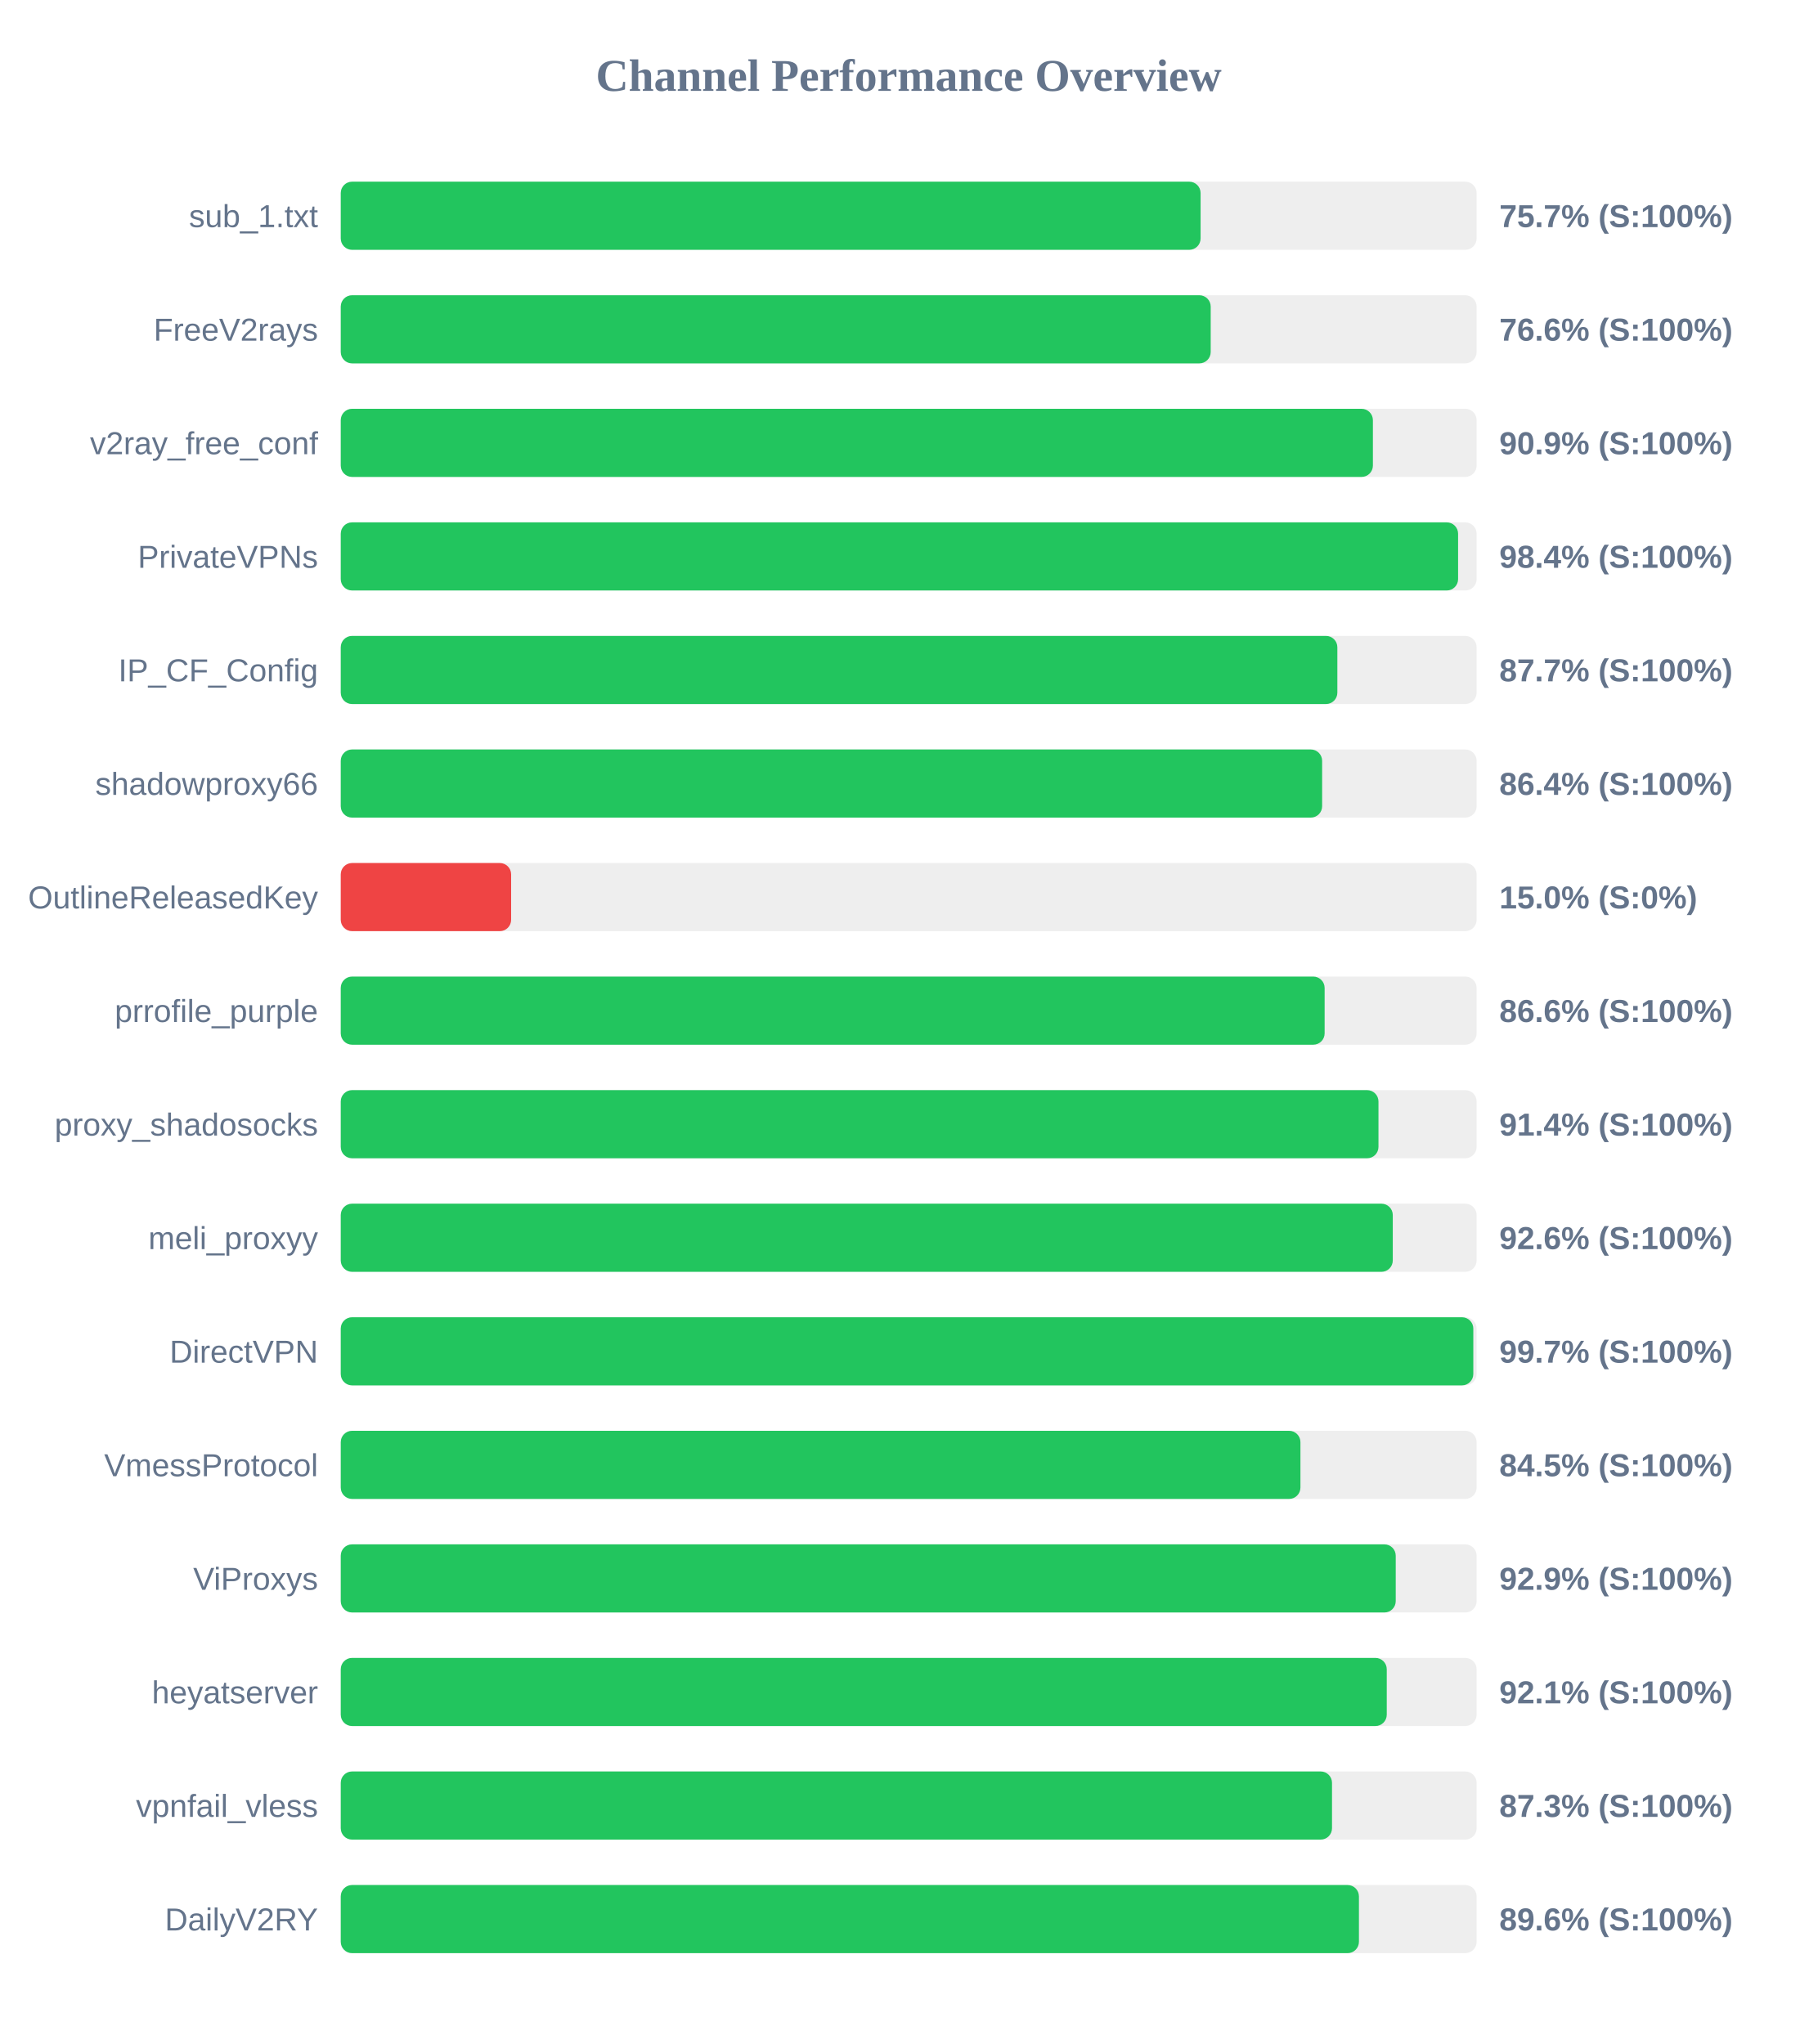
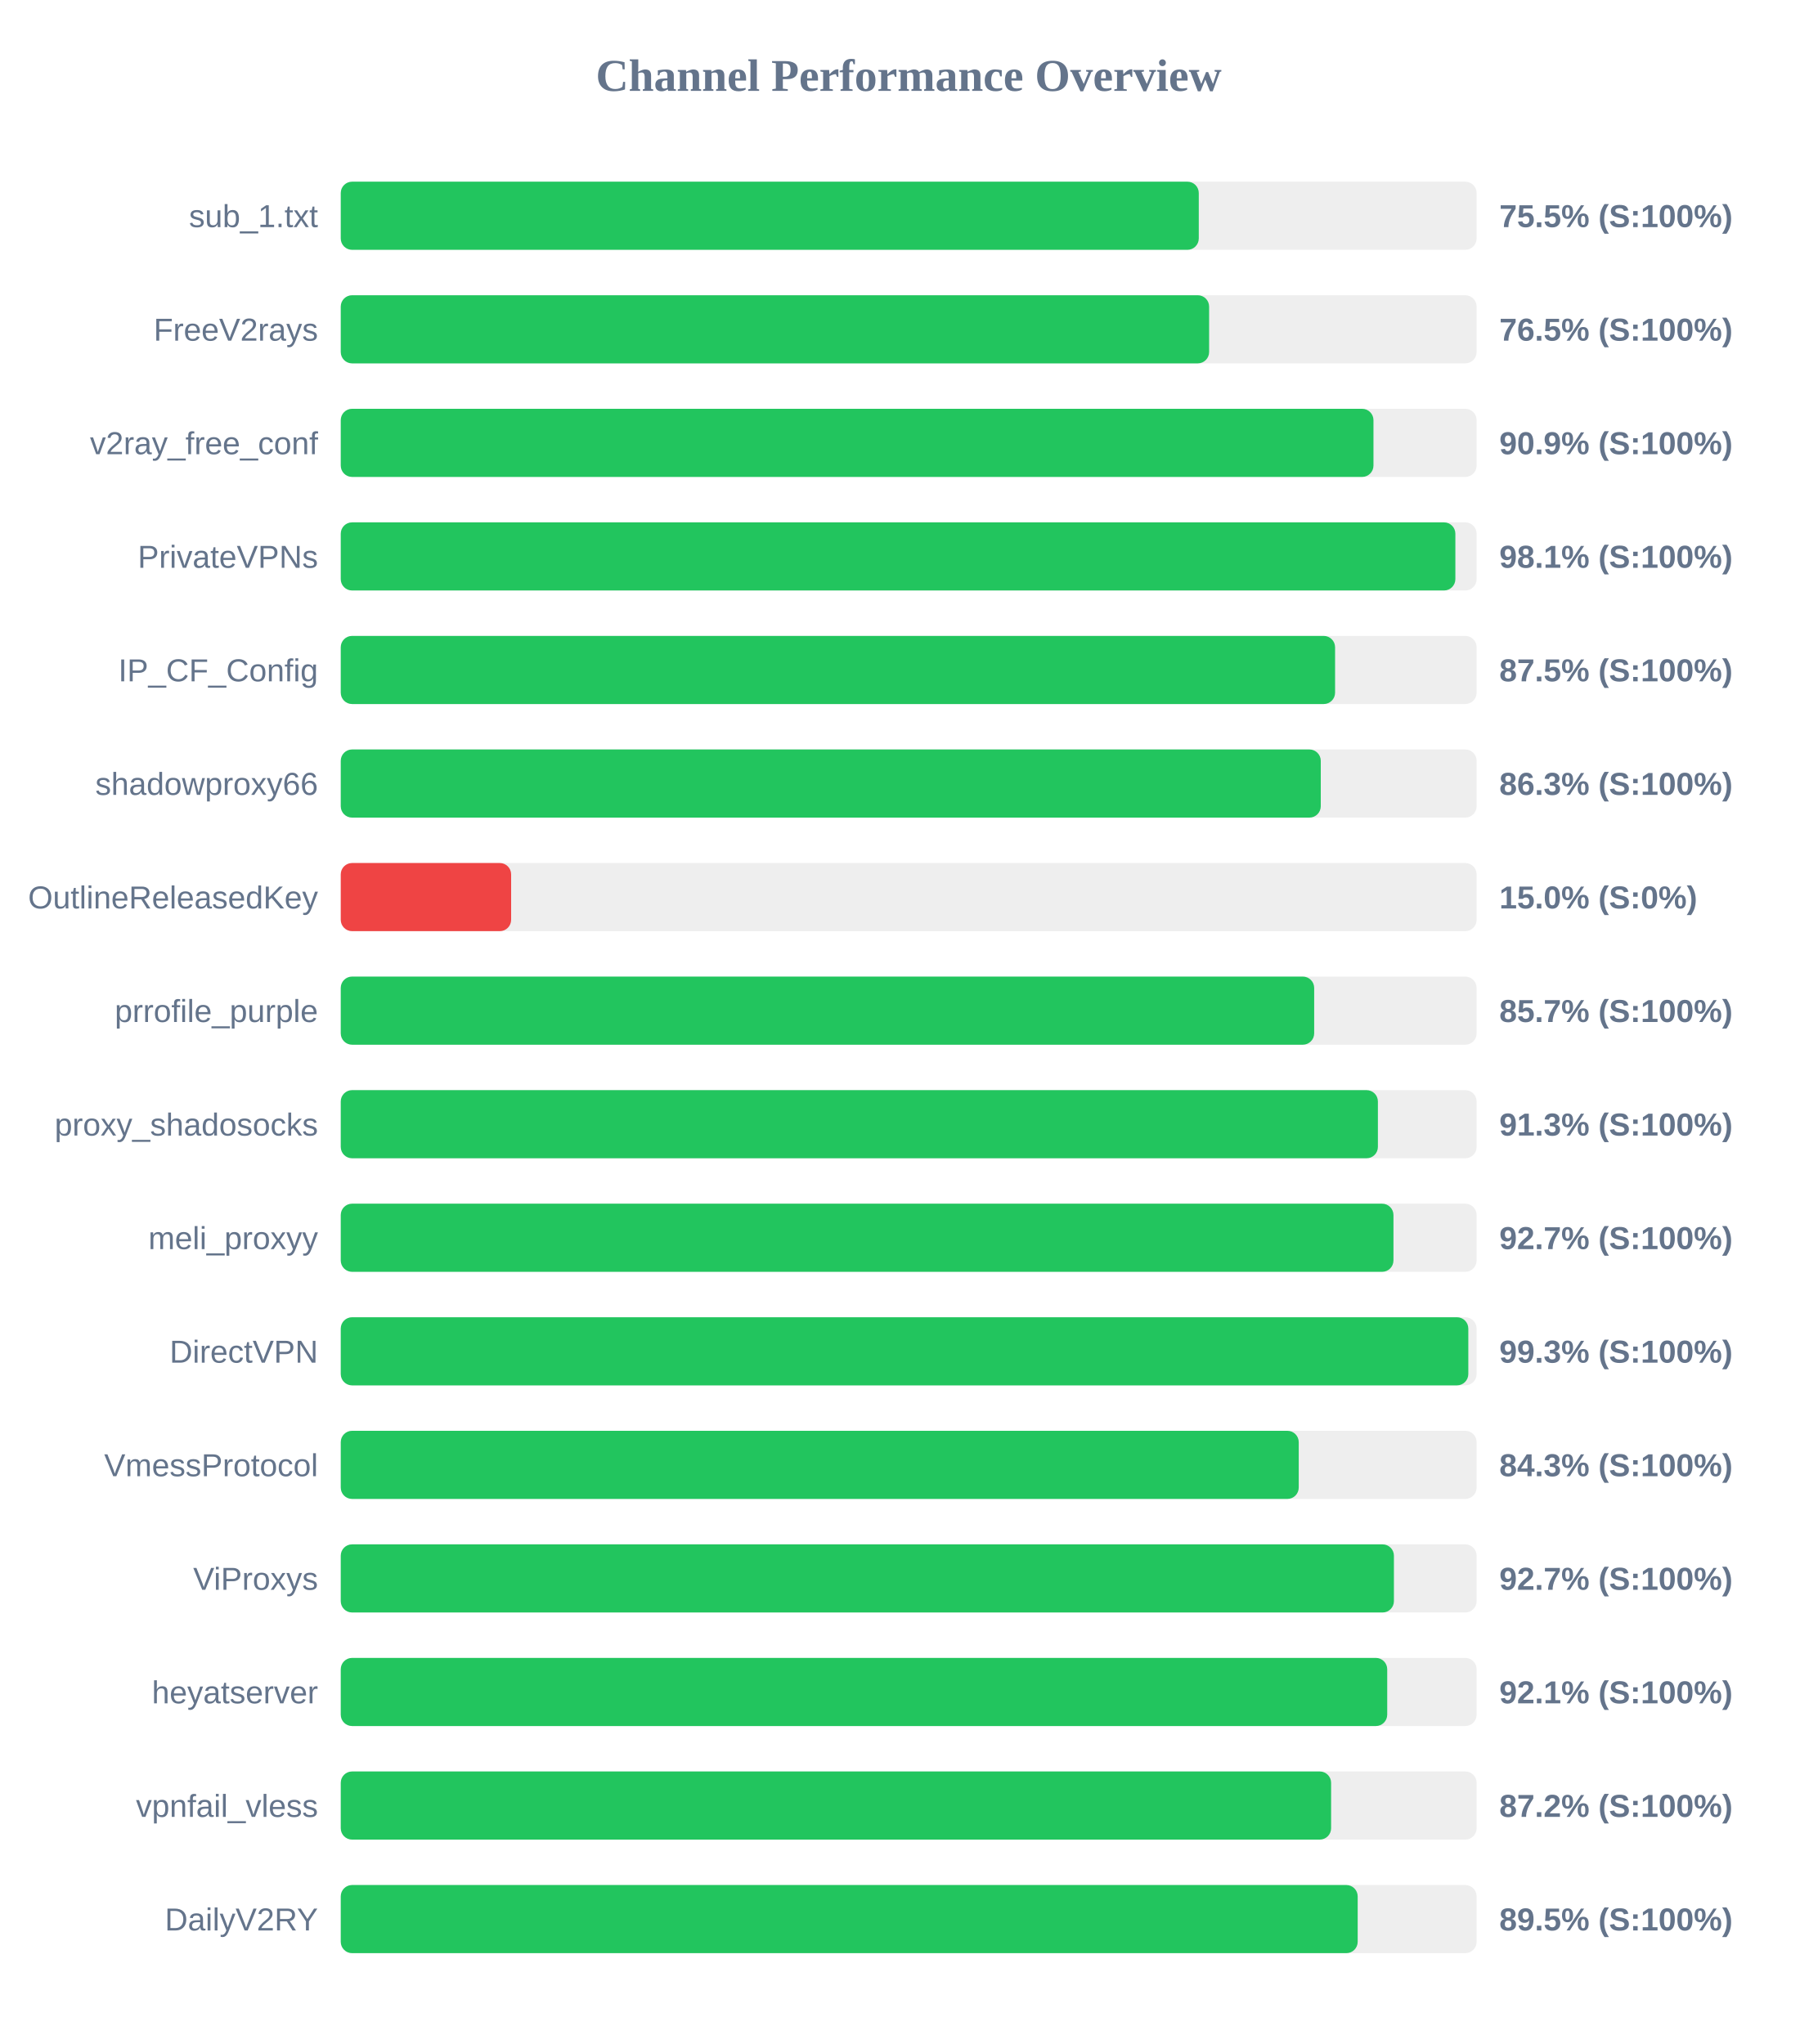
<svg xmlns="http://www.w3.org/2000/svg" width="800" height="900" version="1.1">
  <style>
        .row { font: 14px Arial; fill: #64748b; }
        .score { font: bold 14px Arial; fill: #64748b; }
    </style>
  <text x="400" y="40" text-anchor="middle" font-size="20px" font-weight="bold" fill="#64748b">Channel Performance Overview</text>
  <rect x="150" y="80" width="500" height="30" fill="#eee" rx="5" />
-   <rect x="150" y="80" width="378.5" height="30" fill="#22c55e" rx="5" />
+   <rect x="150" y="80" width="377.7" height="30" fill="#22c55e" rx="5" />
  <text x="140" y="100" text-anchor="end" class="row">sub_1.txt</text>
-   <text x="660" y="100" text-anchor="start" class="score">75.7% (S:100%)</text>
+   <text x="660" y="100" text-anchor="start" class="score">75.5% (S:100%)</text>
  <rect x="150" y="130" width="500" height="30" fill="#eee" rx="5" />
-   <rect x="150" y="130" width="382.95" height="30" fill="#22c55e" rx="5" />
+   <rect x="150" y="130" width="382.25" height="30" fill="#22c55e" rx="5" />
  <text x="140" y="150" text-anchor="end" class="row">FreeV2rays</text>
-   <text x="660" y="150" text-anchor="start" class="score">76.6% (S:100%)</text>
+   <text x="660" y="150" text-anchor="start" class="score">76.5% (S:100%)</text>
  <rect x="150" y="180" width="500" height="30" fill="#eee" rx="5" />
-   <rect x="150" y="180" width="454.35" height="30" fill="#22c55e" rx="5" />
+   <rect x="150" y="180" width="454.6" height="30" fill="#22c55e" rx="5" />
  <text x="140" y="200" text-anchor="end" class="row">v2ray_free_conf</text>
  <text x="660" y="200" text-anchor="start" class="score">90.9% (S:100%)</text>
  <rect x="150" y="230" width="500" height="30" fill="#eee" rx="5" />
-   <rect x="150" y="230" width="491.85" height="30" fill="#22c55e" rx="5" />
+   <rect x="150" y="230" width="490.65" height="30" fill="#22c55e" rx="5" />
  <text x="140" y="250" text-anchor="end" class="row">PrivateVPNs</text>
-   <text x="660" y="250" text-anchor="start" class="score">98.4% (S:100%)</text>
+   <text x="660" y="250" text-anchor="start" class="score">98.1% (S:100%)</text>
  <rect x="150" y="280" width="500" height="30" fill="#eee" rx="5" />
-   <rect x="150" y="280" width="438.7" height="30" fill="#22c55e" rx="5" />
+   <rect x="150" y="280" width="437.7" height="30" fill="#22c55e" rx="5" />
  <text x="140" y="300" text-anchor="end" class="row">IP_CF_Config</text>
-   <text x="660" y="300" text-anchor="start" class="score">87.7% (S:100%)</text>
+   <text x="660" y="300" text-anchor="start" class="score">87.5% (S:100%)</text>
  <rect x="150" y="330" width="500" height="30" fill="#eee" rx="5" />
-   <rect x="150" y="330" width="432.0" height="30" fill="#22c55e" rx="5" />
+   <rect x="150" y="330" width="431.4" height="30" fill="#22c55e" rx="5" />
  <text x="140" y="350" text-anchor="end" class="row">shadowproxy66</text>
-   <text x="660" y="350" text-anchor="start" class="score">86.4% (S:100%)</text>
+   <text x="660" y="350" text-anchor="start" class="score">86.3% (S:100%)</text>
  <rect x="150" y="380" width="500" height="30" fill="#eee" rx="5" />
  <rect x="150" y="380" width="75.0" height="30" fill="#ef4444" rx="5" />
  <text x="140" y="400" text-anchor="end" class="row">OutlineReleasedKey</text>
  <text x="660" y="400" text-anchor="start" class="score">15.0% (S:0%)</text>
  <rect x="150" y="430" width="500" height="30" fill="#eee" rx="5" />
-   <rect x="150" y="430" width="433.1" height="30" fill="#22c55e" rx="5" />
+   <rect x="150" y="430" width="428.5" height="30" fill="#22c55e" rx="5" />
  <text x="140" y="450" text-anchor="end" class="row">prrofile_purple</text>
-   <text x="660" y="450" text-anchor="start" class="score">86.6% (S:100%)</text>
+   <text x="660" y="450" text-anchor="start" class="score">85.7% (S:100%)</text>
  <rect x="150" y="480" width="500" height="30" fill="#eee" rx="5" />
-   <rect x="150" y="480" width="456.8" height="30" fill="#22c55e" rx="5" />
+   <rect x="150" y="480" width="456.55" height="30" fill="#22c55e" rx="5" />
  <text x="140" y="500" text-anchor="end" class="row">proxy_shadosocks</text>
-   <text x="660" y="500" text-anchor="start" class="score">91.4% (S:100%)</text>
+   <text x="660" y="500" text-anchor="start" class="score">91.3% (S:100%)</text>
  <rect x="150" y="530" width="500" height="30" fill="#eee" rx="5" />
-   <rect x="150" y="530" width="463.1" height="30" fill="#22c55e" rx="5" />
+   <rect x="150" y="530" width="463.4" height="30" fill="#22c55e" rx="5" />
  <text x="140" y="550" text-anchor="end" class="row">meli_proxyy</text>
-   <text x="660" y="550" text-anchor="start" class="score">92.6% (S:100%)</text>
+   <text x="660" y="550" text-anchor="start" class="score">92.7% (S:100%)</text>
  <rect x="150" y="580" width="500" height="30" fill="#eee" rx="5" />
-   <rect x="150" y="580" width="498.55" height="30" fill="#22c55e" rx="5" />
+   <rect x="150" y="580" width="496.35" height="30" fill="#22c55e" rx="5" />
  <text x="140" y="600" text-anchor="end" class="row">DirectVPN</text>
-   <text x="660" y="600" text-anchor="start" class="score">99.7% (S:100%)</text>
+   <text x="660" y="600" text-anchor="start" class="score">99.3% (S:100%)</text>
  <rect x="150" y="630" width="500" height="30" fill="#eee" rx="5" />
-   <rect x="150" y="630" width="422.45" height="30" fill="#22c55e" rx="5" />
+   <rect x="150" y="630" width="421.7" height="30" fill="#22c55e" rx="5" />
  <text x="140" y="650" text-anchor="end" class="row">VmessProtocol</text>
-   <text x="660" y="650" text-anchor="start" class="score">84.5% (S:100%)</text>
+   <text x="660" y="650" text-anchor="start" class="score">84.3% (S:100%)</text>
  <rect x="150" y="680" width="500" height="30" fill="#eee" rx="5" />
-   <rect x="150" y="680" width="464.4" height="30" fill="#22c55e" rx="5" />
+   <rect x="150" y="680" width="463.6" height="30" fill="#22c55e" rx="5" />
  <text x="140" y="700" text-anchor="end" class="row">ViProxys</text>
-   <text x="660" y="700" text-anchor="start" class="score">92.9% (S:100%)</text>
+   <text x="660" y="700" text-anchor="start" class="score">92.7% (S:100%)</text>
  <rect x="150" y="730" width="500" height="30" fill="#eee" rx="5" />
-   <rect x="150" y="730" width="460.45" height="30" fill="#22c55e" rx="5" />
+   <rect x="150" y="730" width="460.65" height="30" fill="#22c55e" rx="5" />
  <text x="140" y="750" text-anchor="end" class="row">heyatserver</text>
  <text x="660" y="750" text-anchor="start" class="score">92.1% (S:100%)</text>
  <rect x="150" y="780" width="500" height="30" fill="#eee" rx="5" />
-   <rect x="150" y="780" width="436.35" height="30" fill="#22c55e" rx="5" />
+   <rect x="150" y="780" width="435.95" height="30" fill="#22c55e" rx="5" />
  <text x="140" y="800" text-anchor="end" class="row">vpnfail_vless</text>
-   <text x="660" y="800" text-anchor="start" class="score">87.3% (S:100%)</text>
+   <text x="660" y="800" text-anchor="start" class="score">87.2% (S:100%)</text>
  <rect x="150" y="830" width="500" height="30" fill="#eee" rx="5" />
-   <rect x="150" y="830" width="448.2" height="30" fill="#22c55e" rx="5" />
+   <rect x="150" y="830" width="447.65" height="30" fill="#22c55e" rx="5" />
  <text x="140" y="850" text-anchor="end" class="row">DailyV2RY</text>
-   <text x="660" y="850" text-anchor="start" class="score">89.6% (S:100%)</text>
+   <text x="660" y="850" text-anchor="start" class="score">89.5% (S:100%)</text>
</svg>
